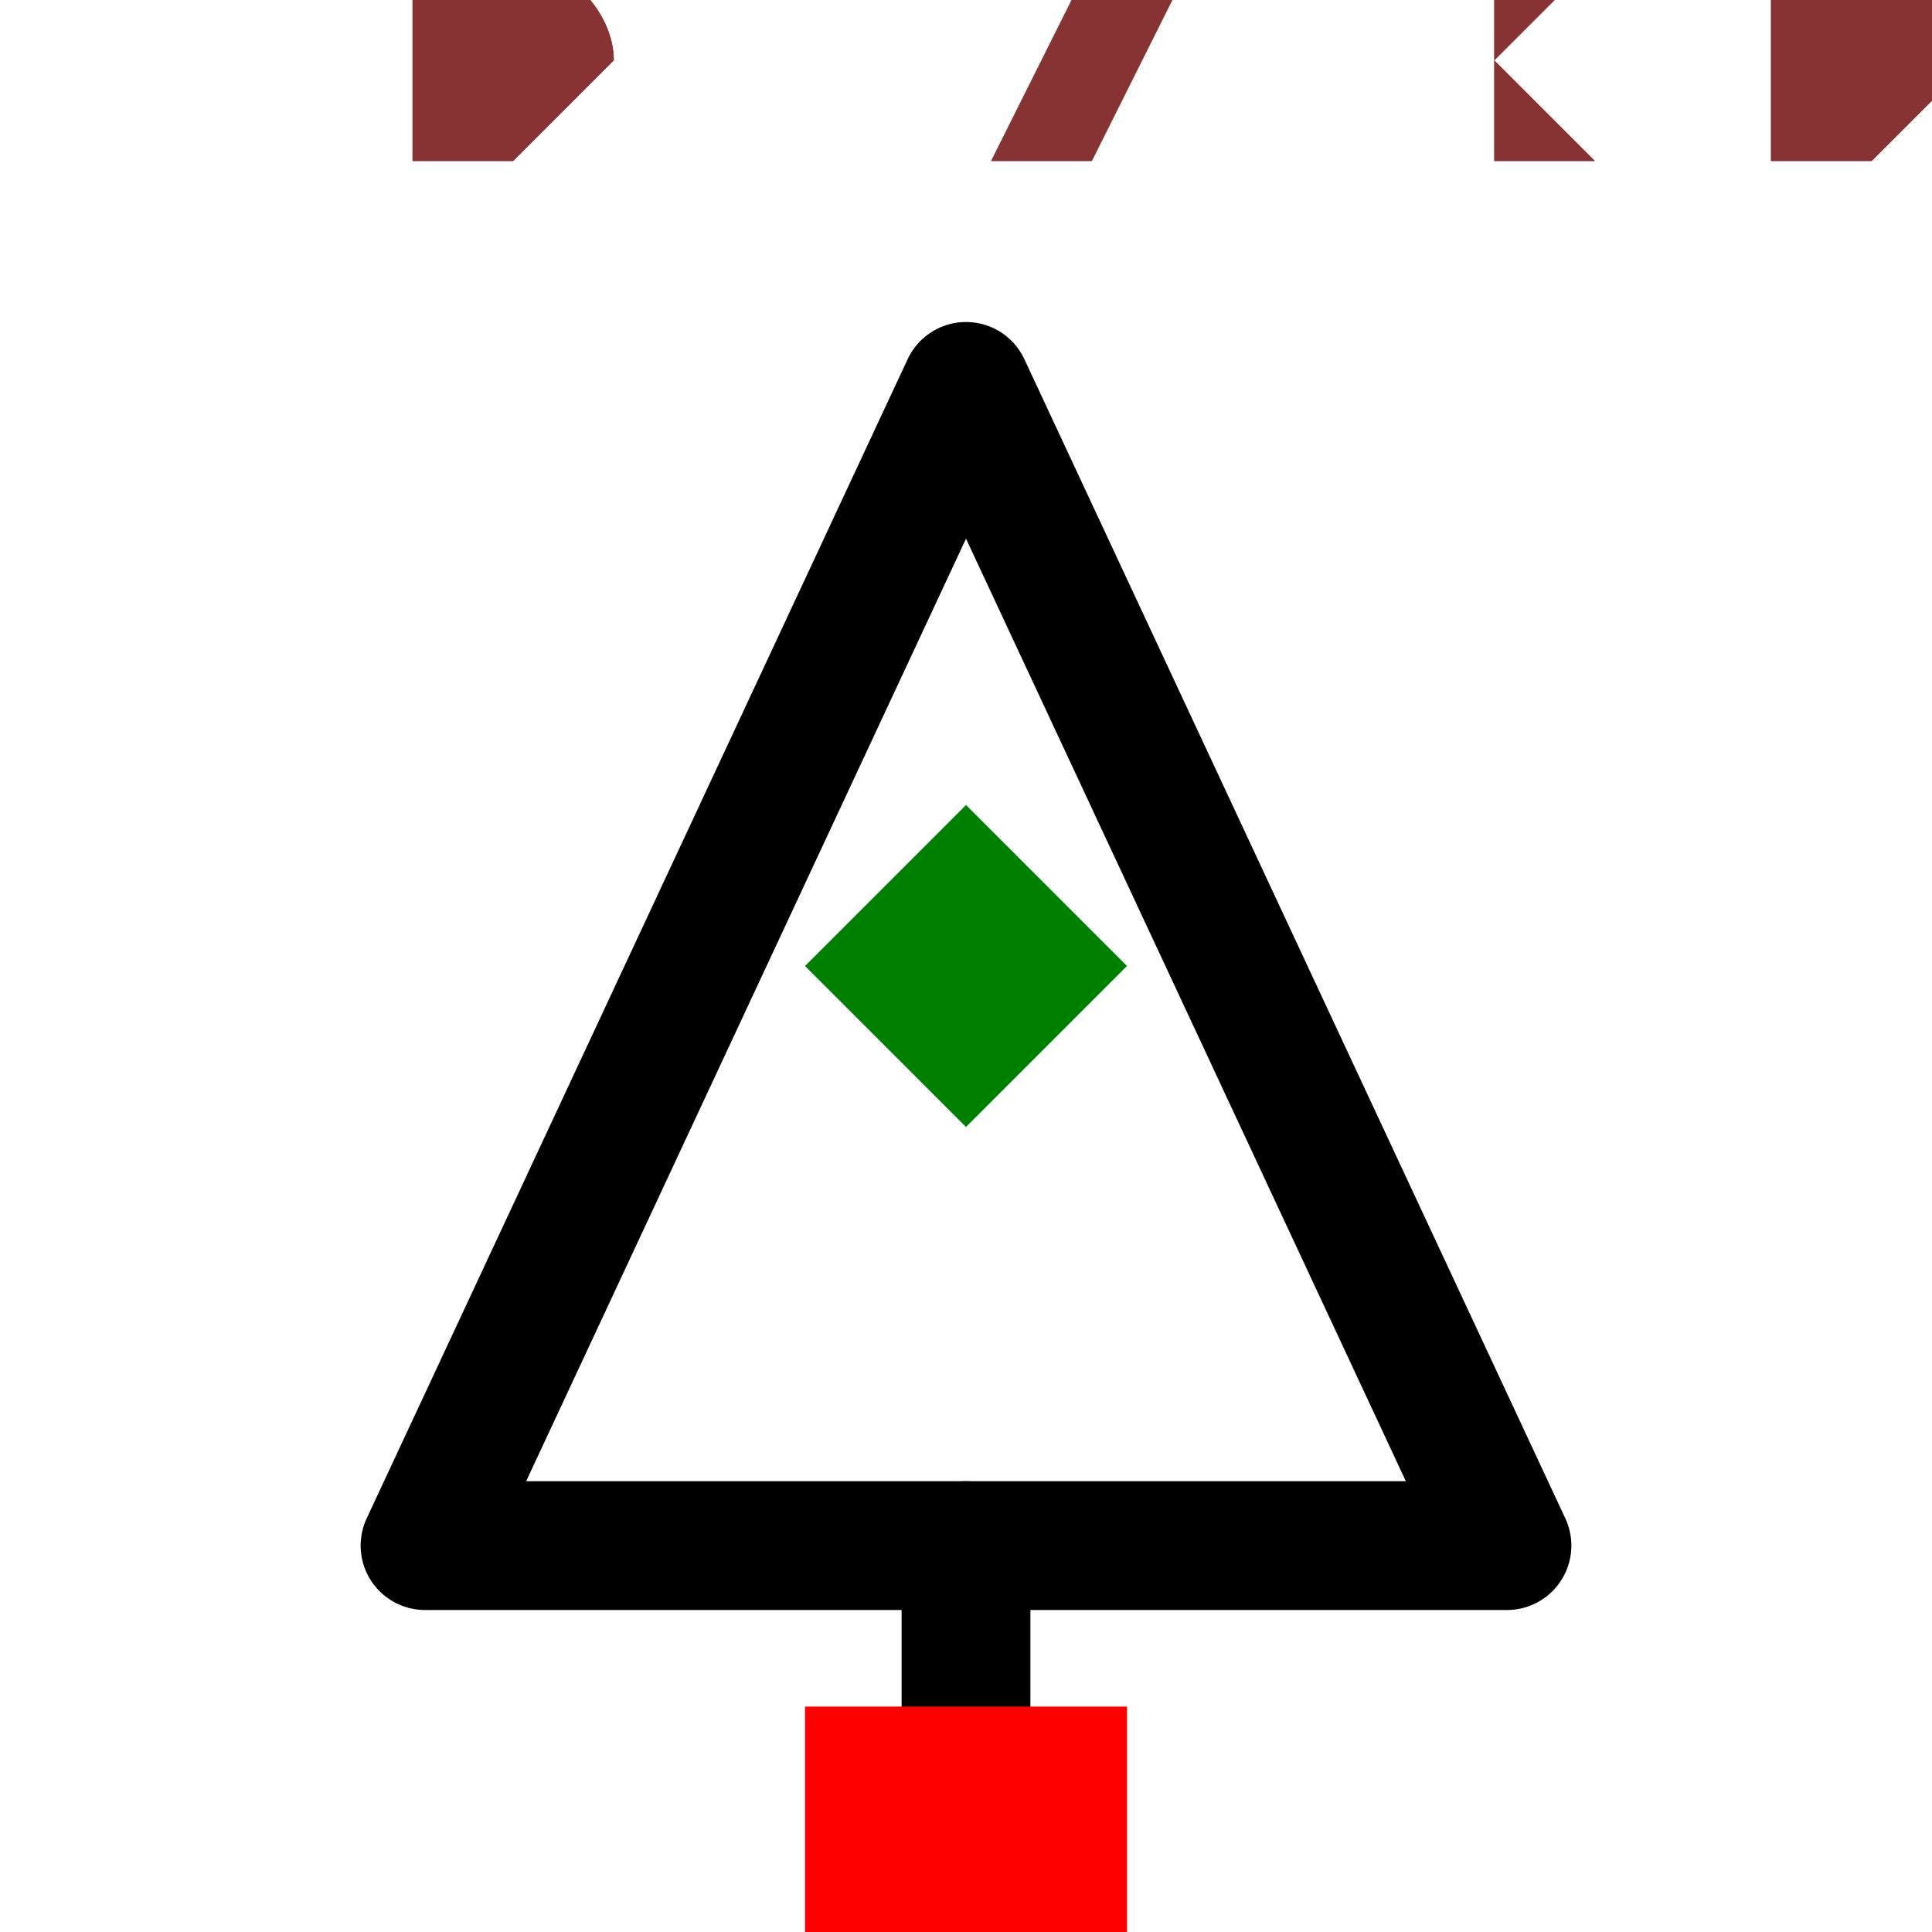
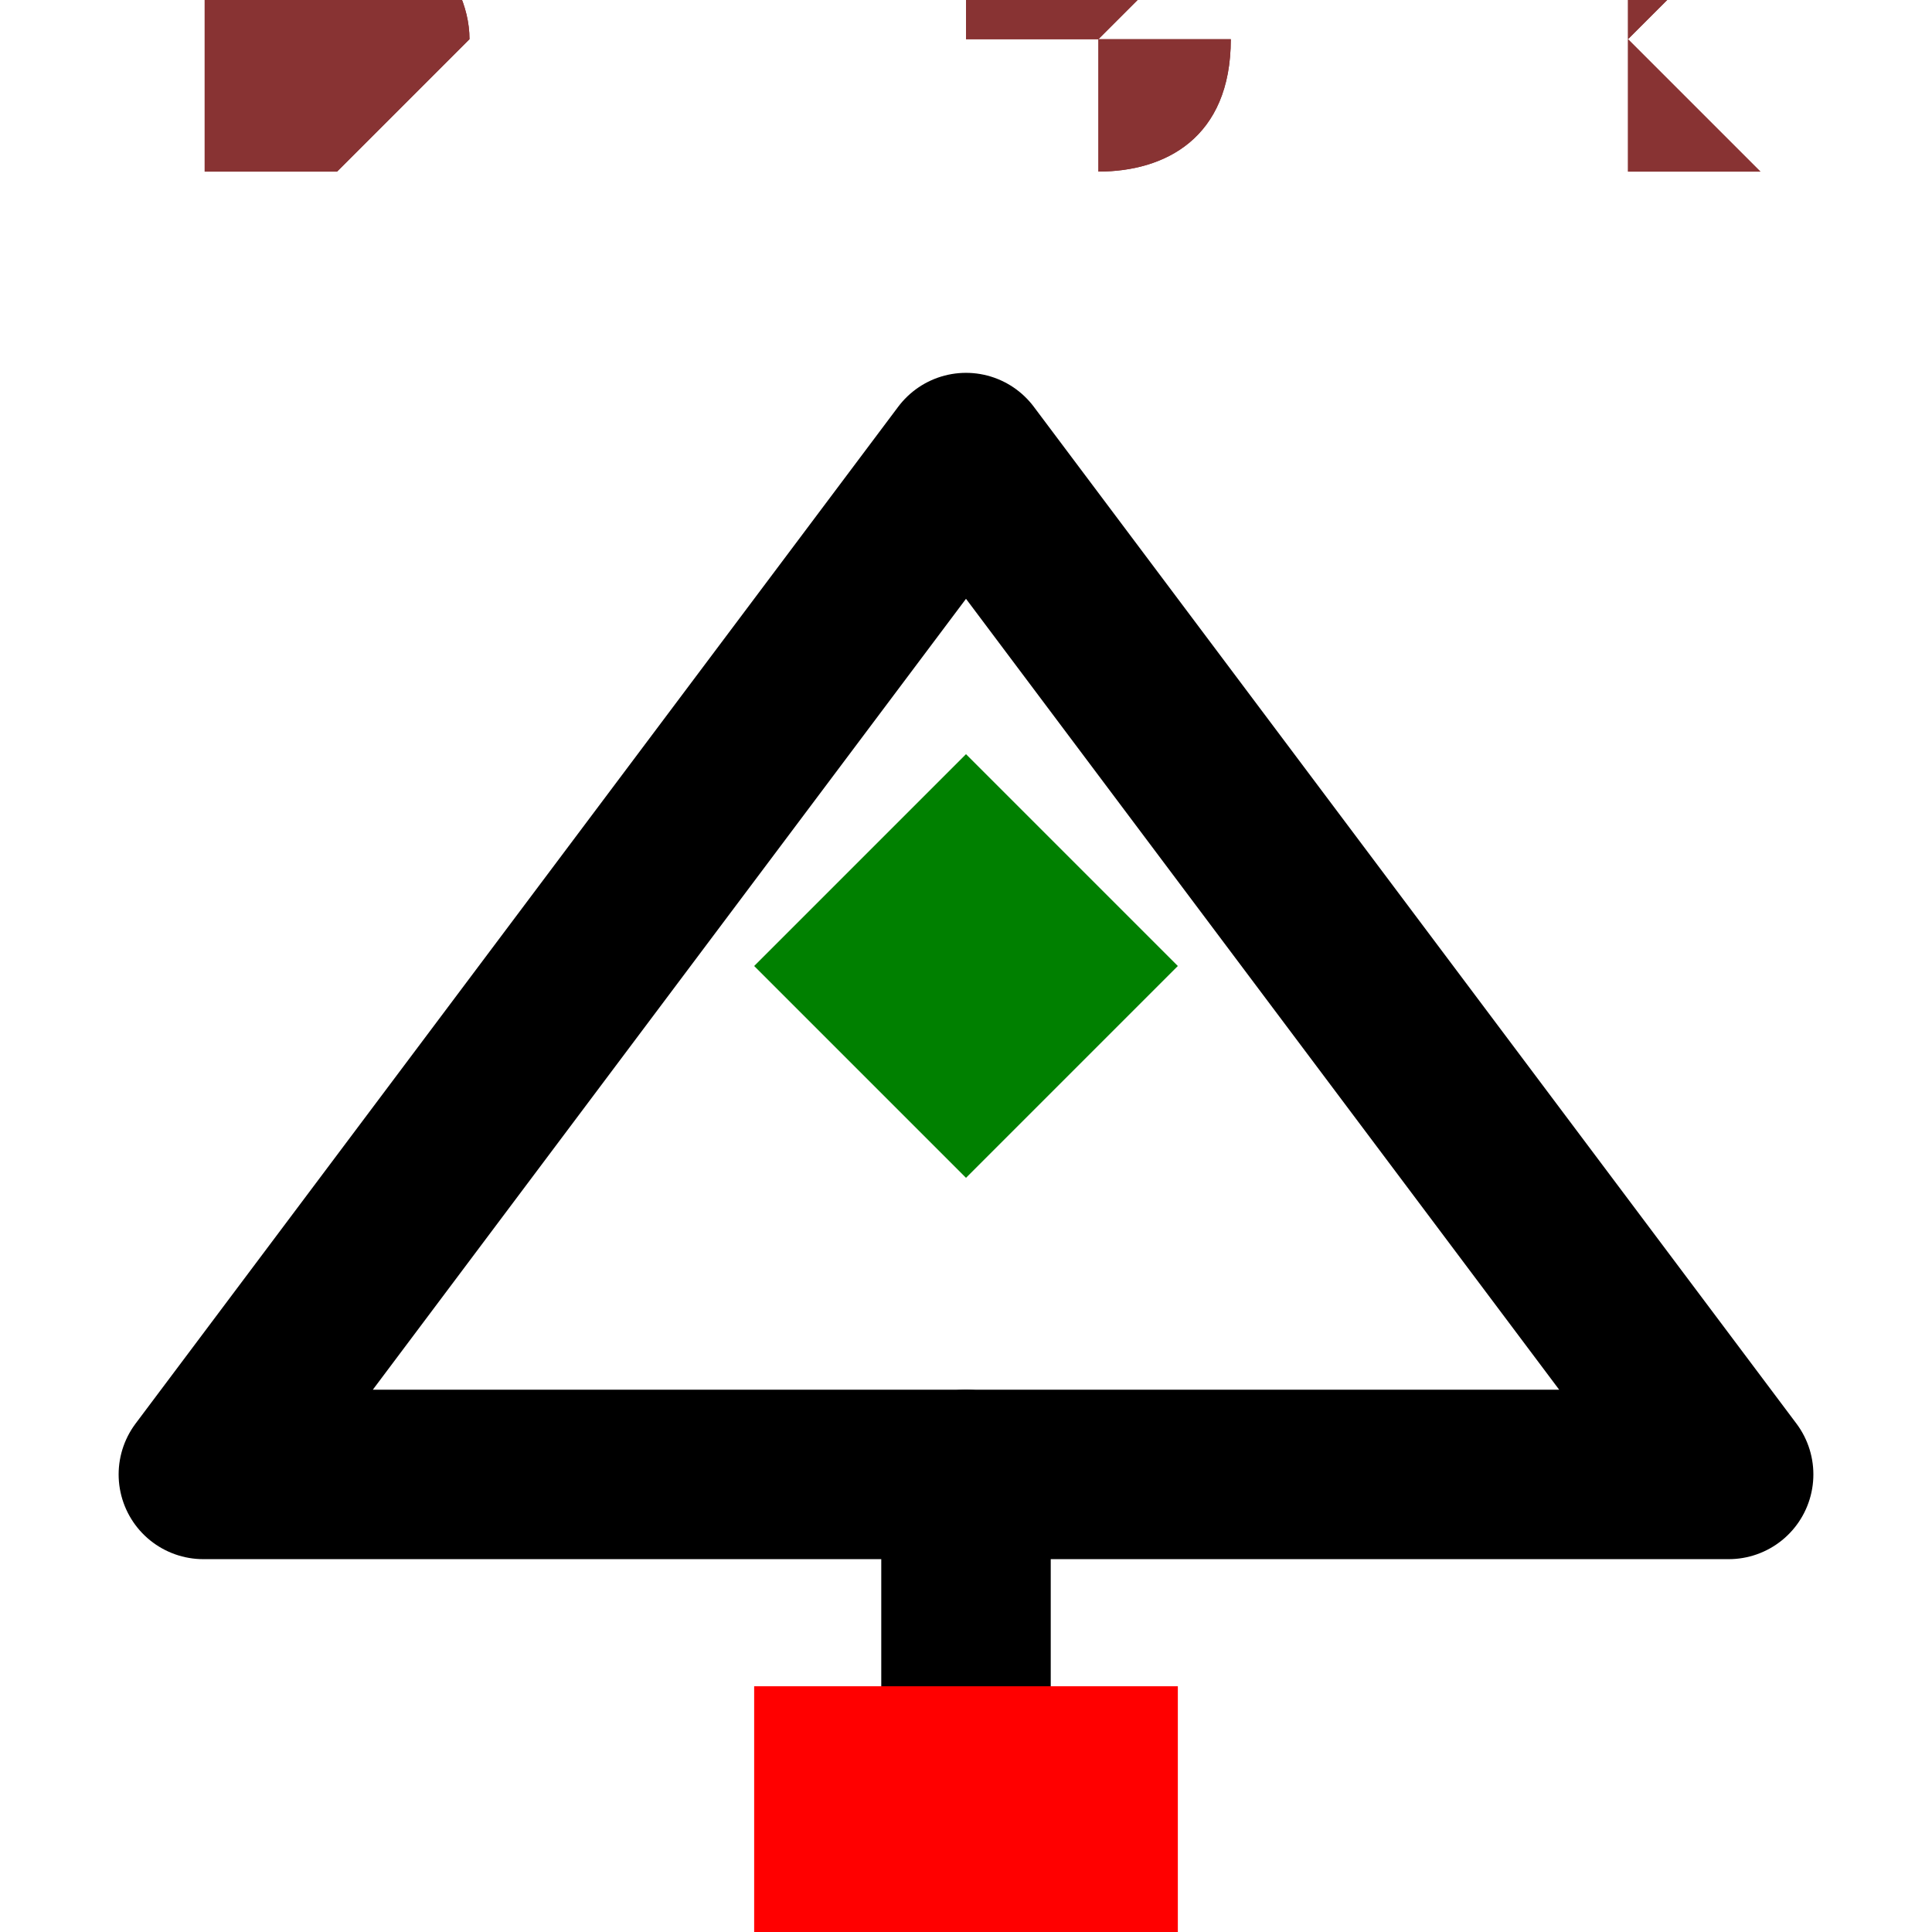
- <svg xmlns="http://www.w3.org/2000/svg" width="150" height="150" viewBox="-0.101 -0.15 0.202 0.3">
-   <path d="M0.084,0.09 L-0.084,0.09 L5.5109105961630896e-18,-0.09 L0.084,0.09" fill="none" stroke="black" stroke-width="0.02" stroke-linecap="round" stroke-linejoin="round" />
-   <path d="M-8.572527594031473e-18,0.14 L-5.5109105961630896e-18,0.09" fill="none" stroke="black" stroke-width="0.02" stroke-linecap="round" stroke-linejoin="round" />
-   <text x="-9.797174393178826e-18" y="0.16" dx="0" dy="0.075" text-anchor="middle" style="font: 0.1px monospace; fill: black">{REF}</text>
-   <rect x="-0.013" y="0.147" width="0.025" height="0.025" fill="blue" />
-   <rect x="-0.025" y="0.115" width="0.05" height="0.05" fill="red" />
-   <text x="-0.04" y="0.23" text-anchor="middle" style="font: 0.08px monospace; fill: #833;">1</text>
+ <svg xmlns="http://www.w3.org/2000/svg" width="150" height="150" viewBox="-0.108 -0.114 0.216 0.228">
+   <path d="M0.09,0.06 L-0.09,0.06 L3.673940397442059e-18,-0.06 L0.09,0.06" fill="none" stroke="black" stroke-width="0.02" stroke-linecap="round" stroke-linejoin="round" />
+   <path d="M-6.735557395310442e-18,0.11 L-3.673940397442059e-18,0.06" fill="none" stroke="black" stroke-width="0.02" stroke-linecap="round" stroke-linejoin="round" />
+   <text x="-7.960204194457797e-18" y="0.13" dx="0" dy="0.075" text-anchor="middle" style="font: 0.1px monospace; fill: black">{REF}</text>
+   <rect x="-0.013" y="0.118" width="0.025" height="0.025" fill="blue" />
+   <rect x="-0.025" y="0.085" width="0.05" height="0.05" fill="red" />
+   <text x="-0.04" y="0.2" text-anchor="middle" style="font: 0.08px monospace; fill: #833;">1</text>
  <path d="M 0 -0.025 L 0.025 0 L 0 0.025 L -0.025 0 Z" fill="green" />
-   <text x="-0.084" y="-0.125" style="font: 0.05px monospace; fill: #833;">0.17 x 0.25</text>
-   <text x="-0.084" y="-0.125" style="font: 0.05px monospace; fill: #833;">0.17 x 0.25</text>
+   <text x="-0.09" y="-0.095" style="font: 0.05px monospace; fill: #833;">0.18 x 0.19</text>
+   <text x="-0.09" y="-0.095" style="font: 0.05px monospace; fill: #833;">0.18 x 0.19</text>
</svg>
